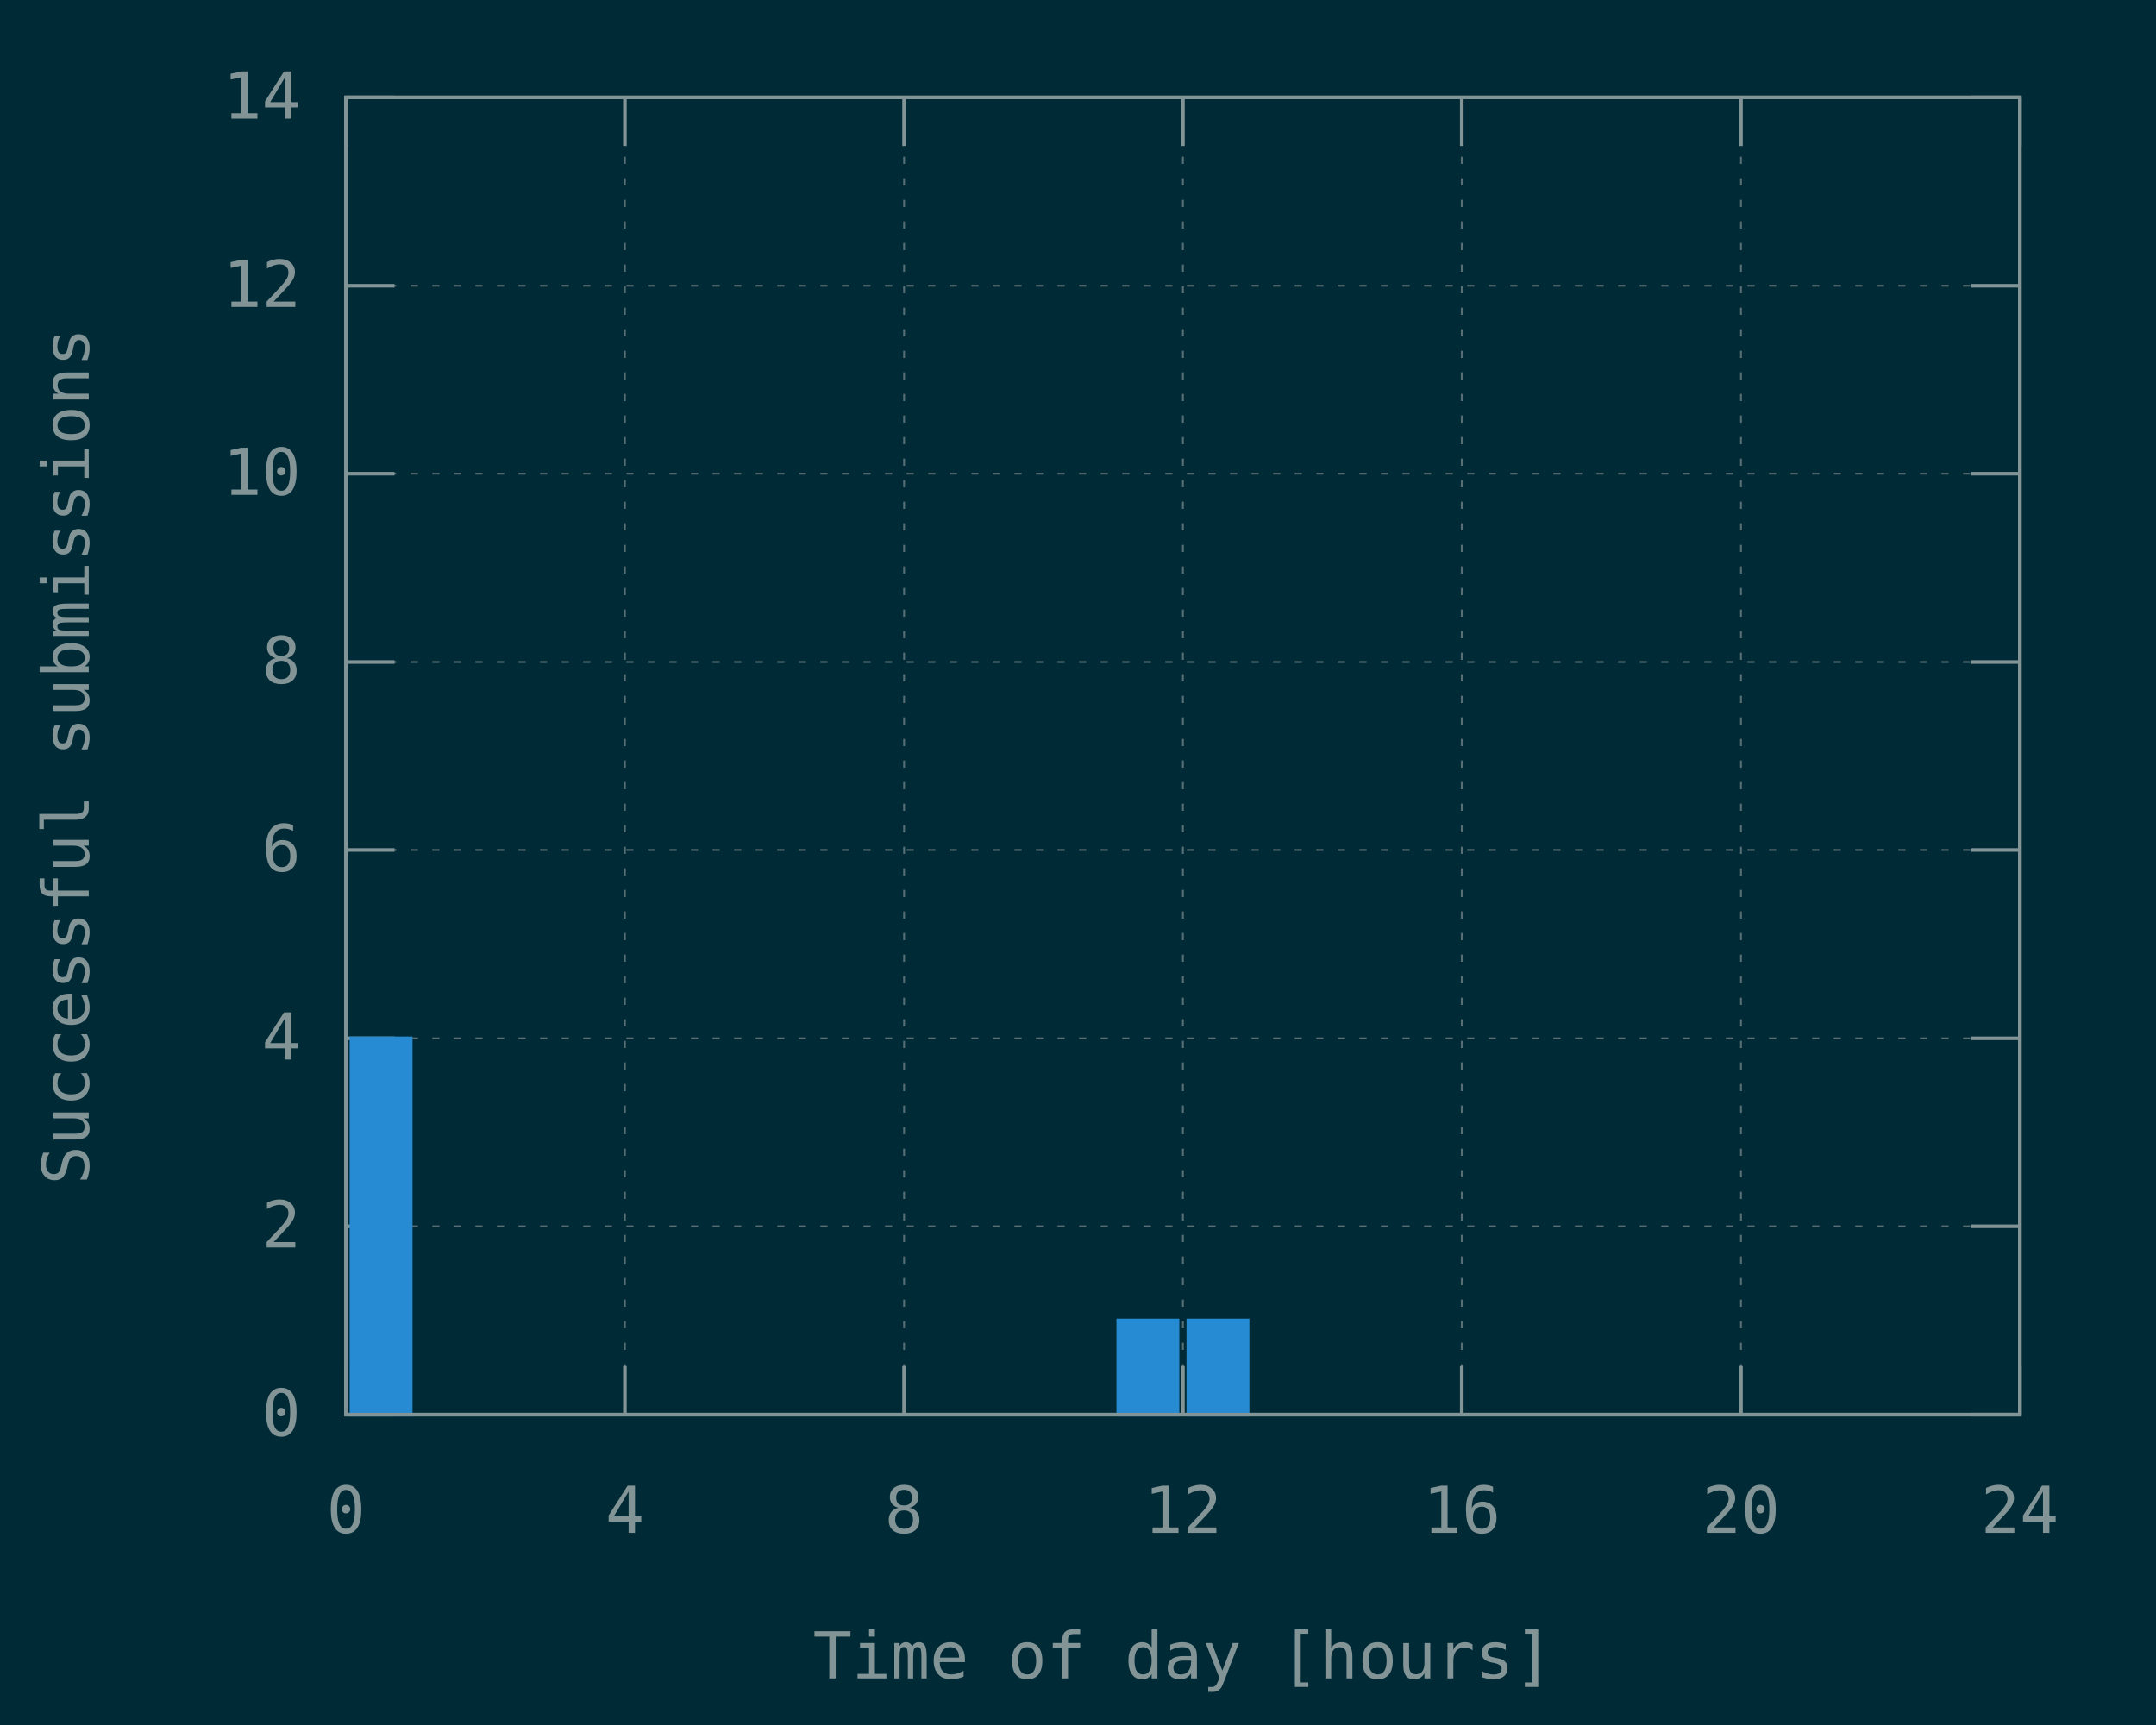
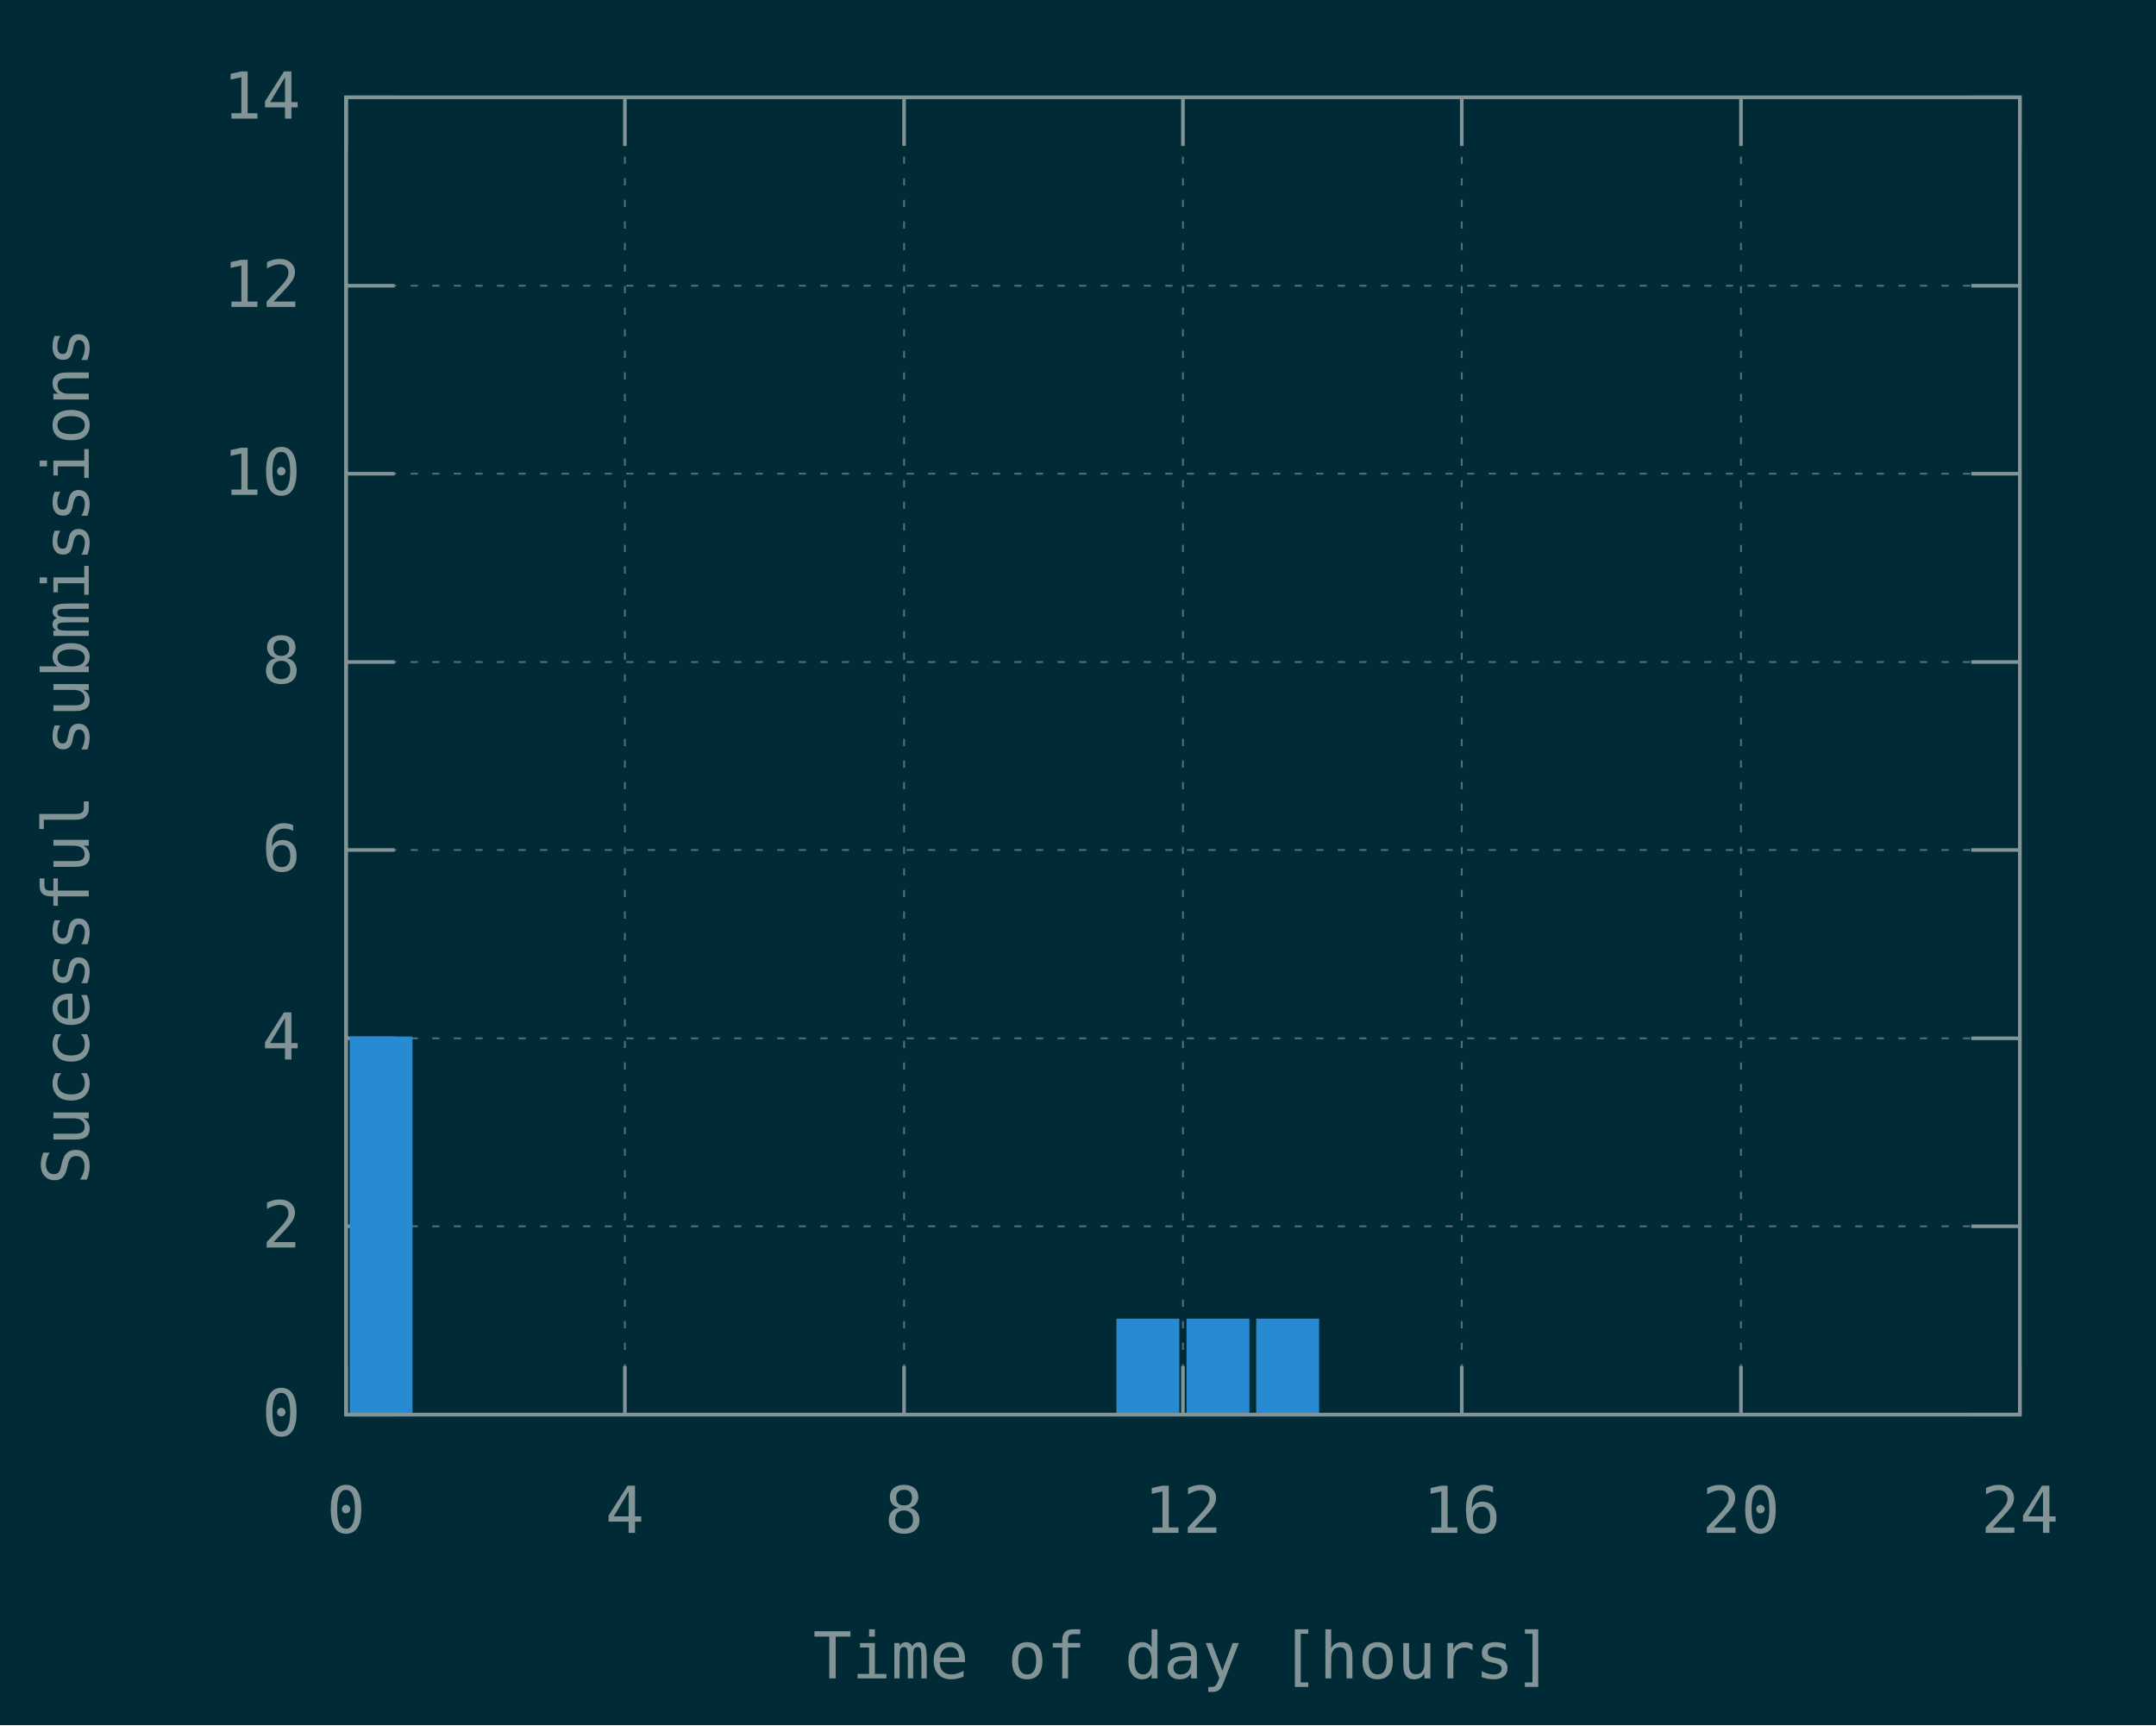
<svg xmlns="http://www.w3.org/2000/svg" xmlns:xlink="http://www.w3.org/1999/xlink" width="600" height="480" viewBox="0 0 600 480">
  <g id="gnuplot_canvas">
    <rect x="0" y="0" width="600" height="480" fill="#002b36" />
    <defs>
      <circle id="gpDot" r="0.5" stroke-width="0.5" stroke="currentColor" />
      <path id="gpPt0" stroke-width="0.148" stroke="currentColor" d="M-1,0 h2 M0,-1 v2" />
      <path id="gpPt1" stroke-width="0.148" stroke="currentColor" d="M-1,-1 L1,1 M1,-1 L-1,1" />
      <path id="gpPt2" stroke-width="0.148" stroke="currentColor" d="M-1,0 L1,0 M0,-1 L0,1 M-1,-1 L1,1 M-1,1 L1,-1" />
      <rect id="gpPt3" stroke-width="0.148" stroke="currentColor" x="-1" y="-1" width="2" height="2" />
      <rect id="gpPt4" stroke-width="0.148" stroke="currentColor" fill="currentColor" x="-1" y="-1" width="2" height="2" />
      <circle id="gpPt5" stroke-width="0.148" stroke="currentColor" cx="0" cy="0" r="1" />
      <use xlink:href="#gpPt5" id="gpPt6" fill="currentColor" stroke="none" />
      <path id="gpPt7" stroke-width="0.148" stroke="currentColor" d="M0,-1.33 L-1.33,0.67 L1.33,0.67 z" />
      <use xlink:href="#gpPt7" id="gpPt8" fill="currentColor" stroke="none" />
      <use xlink:href="#gpPt7" id="gpPt9" stroke="currentColor" transform="rotate(180)" />
      <use xlink:href="#gpPt9" id="gpPt10" fill="currentColor" stroke="none" />
      <use xlink:href="#gpPt3" id="gpPt11" stroke="currentColor" transform="rotate(45)" />
      <use xlink:href="#gpPt11" id="gpPt12" fill="currentColor" stroke="none" />
      <path id="gpPt13" stroke-width="0.148" stroke="currentColor" d="M0,1.330 L1.265,0.411 L0.782,-1.067 L-0.782,-1.076 L-1.265,0.411 z" />
      <use xlink:href="#gpPt13" id="gpPt14" fill="currentColor" stroke="none" />
      <filter id="textbox" filterUnits="objectBoundingBox" x="0" y="0" height="1" width="1">
        <feFlood flood-color="#002B36" flood-opacity="1" result="bgnd" />
        <feComposite in="SourceGraphic" in2="bgnd" operator="atop" />
      </filter>
      <filter id="greybox" filterUnits="objectBoundingBox" x="0" y="0" height="1" width="1">
        <feFlood flood-color="lightgrey" flood-opacity="1" result="grey" />
        <feComposite in="SourceGraphic" in2="grey" operator="atop" />
      </filter>
    </defs>
    <g fill="none" color="#002B36" stroke="currentColor" stroke-width="1.00" stroke-linecap="butt" stroke-linejoin="miter">
</g>
    <g fill="none" color="black" stroke="currentColor" stroke-width="1.00" stroke-linecap="butt" stroke-linejoin="miter">
</g>
    <g fill="none" color="black" stroke="rgb(131, 148, 150)" stroke-width="0.50" stroke-linecap="butt" stroke-linejoin="miter">
</g>
    <g fill="none" color="gray" stroke="currentColor" stroke-width="0.50" stroke-linecap="butt" stroke-linejoin="miter">
      <path stroke="rgb( 88, 110, 117)" stroke-dasharray="2,4" class="gridline" d="M96.3,393.6 L562.1,393.6  " />
    </g>
    <g fill="none" color="gray" stroke="rgb( 88, 110, 117)" stroke-width="1.00" stroke-linecap="butt" stroke-linejoin="miter">
</g>
    <g fill="none" color="black" stroke="currentColor" stroke-width="1.00" stroke-linecap="butt" stroke-linejoin="miter">
      <path stroke="rgb(131, 148, 150)" d="M96.3,393.6 L109.8,393.6 M562.1,393.6 L548.6,393.6  " />
      <g transform="translate(83.7,399.5)" stroke="none" fill="rgb(131,148,150)" font-family="Inconsolata" font-size="18.00" text-anchor="end">
        <text>
          <tspan font-family="Inconsolata"> 0</tspan>
        </text>
      </g>
    </g>
    <g fill="none" color="black" stroke="currentColor" stroke-width="1.00" stroke-linecap="butt" stroke-linejoin="miter">
</g>
    <g fill="none" color="black" stroke="rgb(131, 148, 150)" stroke-width="0.50" stroke-linecap="butt" stroke-linejoin="miter">
</g>
    <g fill="none" color="gray" stroke="currentColor" stroke-width="0.50" stroke-linecap="butt" stroke-linejoin="miter">
      <path stroke="rgb( 88, 110, 117)" stroke-dasharray="2,4" class="gridline" d="M96.3,341.2 L562.1,341.2  " />
    </g>
    <g fill="none" color="gray" stroke="rgb( 88, 110, 117)" stroke-width="1.00" stroke-linecap="butt" stroke-linejoin="miter">
</g>
    <g fill="none" color="black" stroke="currentColor" stroke-width="1.00" stroke-linecap="butt" stroke-linejoin="miter">
      <path stroke="rgb(131, 148, 150)" d="M96.3,341.2 L109.8,341.2 M562.1,341.2 L548.6,341.2  " />
      <g transform="translate(83.7,347.1)" stroke="none" fill="rgb(131,148,150)" font-family="Inconsolata" font-size="18.00" text-anchor="end">
        <text>
          <tspan font-family="Inconsolata"> 2</tspan>
        </text>
      </g>
    </g>
    <g fill="none" color="black" stroke="currentColor" stroke-width="1.00" stroke-linecap="butt" stroke-linejoin="miter">
</g>
    <g fill="none" color="black" stroke="rgb(131, 148, 150)" stroke-width="0.50" stroke-linecap="butt" stroke-linejoin="miter">
</g>
    <g fill="none" color="gray" stroke="currentColor" stroke-width="0.50" stroke-linecap="butt" stroke-linejoin="miter">
      <path stroke="rgb( 88, 110, 117)" stroke-dasharray="2,4" class="gridline" d="M96.3,288.9 L562.1,288.9  " />
    </g>
    <g fill="none" color="gray" stroke="rgb( 88, 110, 117)" stroke-width="1.00" stroke-linecap="butt" stroke-linejoin="miter">
</g>
    <g fill="none" color="black" stroke="currentColor" stroke-width="1.00" stroke-linecap="butt" stroke-linejoin="miter">
      <path stroke="rgb(131, 148, 150)" d="M96.3,288.9 L109.8,288.9 M562.1,288.9 L548.6,288.9  " />
      <g transform="translate(83.7,294.8)" stroke="none" fill="rgb(131,148,150)" font-family="Inconsolata" font-size="18.00" text-anchor="end">
        <text>
          <tspan font-family="Inconsolata"> 4</tspan>
        </text>
      </g>
    </g>
    <g fill="none" color="black" stroke="currentColor" stroke-width="1.00" stroke-linecap="butt" stroke-linejoin="miter">
</g>
    <g fill="none" color="black" stroke="rgb(131, 148, 150)" stroke-width="0.50" stroke-linecap="butt" stroke-linejoin="miter">
</g>
    <g fill="none" color="gray" stroke="currentColor" stroke-width="0.50" stroke-linecap="butt" stroke-linejoin="miter">
      <path stroke="rgb( 88, 110, 117)" stroke-dasharray="2,4" class="gridline" d="M96.3,236.5 L562.1,236.5  " />
    </g>
    <g fill="none" color="gray" stroke="rgb( 88, 110, 117)" stroke-width="1.00" stroke-linecap="butt" stroke-linejoin="miter">
</g>
    <g fill="none" color="black" stroke="currentColor" stroke-width="1.00" stroke-linecap="butt" stroke-linejoin="miter">
      <path stroke="rgb(131, 148, 150)" d="M96.3,236.5 L109.8,236.5 M562.1,236.5 L548.6,236.5  " />
      <g transform="translate(83.7,242.4)" stroke="none" fill="rgb(131,148,150)" font-family="Inconsolata" font-size="18.00" text-anchor="end">
        <text>
          <tspan font-family="Inconsolata"> 6</tspan>
        </text>
      </g>
    </g>
    <g fill="none" color="black" stroke="currentColor" stroke-width="1.00" stroke-linecap="butt" stroke-linejoin="miter">
</g>
    <g fill="none" color="black" stroke="rgb(131, 148, 150)" stroke-width="0.50" stroke-linecap="butt" stroke-linejoin="miter">
</g>
    <g fill="none" color="gray" stroke="currentColor" stroke-width="0.50" stroke-linecap="butt" stroke-linejoin="miter">
      <path stroke="rgb( 88, 110, 117)" stroke-dasharray="2,4" class="gridline" d="M96.3,184.2 L562.1,184.2  " />
    </g>
    <g fill="none" color="gray" stroke="rgb( 88, 110, 117)" stroke-width="1.00" stroke-linecap="butt" stroke-linejoin="miter">
</g>
    <g fill="none" color="black" stroke="currentColor" stroke-width="1.00" stroke-linecap="butt" stroke-linejoin="miter">
      <path stroke="rgb(131, 148, 150)" d="M96.3,184.2 L109.8,184.2 M562.1,184.2 L548.6,184.2  " />
      <g transform="translate(83.7,190.1)" stroke="none" fill="rgb(131,148,150)" font-family="Inconsolata" font-size="18.00" text-anchor="end">
        <text>
          <tspan font-family="Inconsolata"> 8</tspan>
        </text>
      </g>
    </g>
    <g fill="none" color="black" stroke="currentColor" stroke-width="1.00" stroke-linecap="butt" stroke-linejoin="miter">
</g>
    <g fill="none" color="black" stroke="rgb(131, 148, 150)" stroke-width="0.50" stroke-linecap="butt" stroke-linejoin="miter">
</g>
    <g fill="none" color="gray" stroke="currentColor" stroke-width="0.50" stroke-linecap="butt" stroke-linejoin="miter">
      <path stroke="rgb( 88, 110, 117)" stroke-dasharray="2,4" class="gridline" d="M96.3,131.8 L562.1,131.8  " />
    </g>
    <g fill="none" color="gray" stroke="rgb( 88, 110, 117)" stroke-width="1.00" stroke-linecap="butt" stroke-linejoin="miter">
</g>
    <g fill="none" color="black" stroke="currentColor" stroke-width="1.00" stroke-linecap="butt" stroke-linejoin="miter">
      <path stroke="rgb(131, 148, 150)" d="M96.3,131.8 L109.8,131.8 M562.1,131.8 L548.6,131.8  " />
      <g transform="translate(83.7,137.7)" stroke="none" fill="rgb(131,148,150)" font-family="Inconsolata" font-size="18.00" text-anchor="end">
        <text>
          <tspan font-family="Inconsolata"> 10</tspan>
        </text>
      </g>
    </g>
    <g fill="none" color="black" stroke="currentColor" stroke-width="1.00" stroke-linecap="butt" stroke-linejoin="miter">
</g>
    <g fill="none" color="black" stroke="rgb(131, 148, 150)" stroke-width="0.50" stroke-linecap="butt" stroke-linejoin="miter">
</g>
    <g fill="none" color="gray" stroke="currentColor" stroke-width="0.50" stroke-linecap="butt" stroke-linejoin="miter">
      <path stroke="rgb( 88, 110, 117)" stroke-dasharray="2,4" class="gridline" d="M96.3,79.5 L562.1,79.5  " />
    </g>
    <g fill="none" color="gray" stroke="rgb( 88, 110, 117)" stroke-width="1.00" stroke-linecap="butt" stroke-linejoin="miter">
</g>
    <g fill="none" color="black" stroke="currentColor" stroke-width="1.00" stroke-linecap="butt" stroke-linejoin="miter">
      <path stroke="rgb(131, 148, 150)" d="M96.3,79.5 L109.8,79.5 M562.1,79.5 L548.6,79.5  " />
      <g transform="translate(83.7,85.4)" stroke="none" fill="rgb(131,148,150)" font-family="Inconsolata" font-size="18.00" text-anchor="end">
        <text>
          <tspan font-family="Inconsolata"> 12</tspan>
        </text>
      </g>
    </g>
    <g fill="none" color="black" stroke="currentColor" stroke-width="1.00" stroke-linecap="butt" stroke-linejoin="miter">
</g>
    <g fill="none" color="black" stroke="rgb(131, 148, 150)" stroke-width="0.50" stroke-linecap="butt" stroke-linejoin="miter">
</g>
    <g fill="none" color="gray" stroke="currentColor" stroke-width="0.50" stroke-linecap="butt" stroke-linejoin="miter">
      <path stroke="rgb( 88, 110, 117)" stroke-dasharray="2,4" class="gridline" d="M96.3,27.1 L562.1,27.1  " />
    </g>
    <g fill="none" color="gray" stroke="rgb( 88, 110, 117)" stroke-width="1.00" stroke-linecap="butt" stroke-linejoin="miter">
</g>
    <g fill="none" color="black" stroke="currentColor" stroke-width="1.00" stroke-linecap="butt" stroke-linejoin="miter">
      <path stroke="rgb(131, 148, 150)" d="M96.3,27.1 L109.8,27.1 M562.1,27.1 L548.6,27.1  " />
      <g transform="translate(83.7,33.0)" stroke="none" fill="rgb(131,148,150)" font-family="Inconsolata" font-size="18.00" text-anchor="end">
        <text>
          <tspan font-family="Inconsolata"> 14</tspan>
        </text>
      </g>
    </g>
    <g fill="none" color="black" stroke="currentColor" stroke-width="1.00" stroke-linecap="butt" stroke-linejoin="miter">
</g>
    <g fill="none" color="black" stroke="rgb(131, 148, 150)" stroke-width="0.50" stroke-linecap="butt" stroke-linejoin="miter">
</g>
    <g fill="none" color="gray" stroke="currentColor" stroke-width="0.50" stroke-linecap="butt" stroke-linejoin="miter">
      <path stroke="rgb( 88, 110, 117)" stroke-dasharray="2,4" class="gridline" d="M96.3,393.6 L96.3,27.1  " />
    </g>
    <g fill="none" color="gray" stroke="rgb( 88, 110, 117)" stroke-width="1.00" stroke-linecap="butt" stroke-linejoin="miter">
</g>
    <g fill="none" color="black" stroke="currentColor" stroke-width="1.00" stroke-linecap="butt" stroke-linejoin="miter">
      <path stroke="rgb(131, 148, 150)" d="M96.3,393.6 L96.3,380.1 M96.3,27.1 L96.3,40.6  " />
      <g transform="translate(96.3,426.5)" stroke="none" fill="rgb(131,148,150)" font-family="Inconsolata" font-size="18.00" text-anchor="middle">
        <text>
          <tspan font-family="Inconsolata"> 0</tspan>
        </text>
      </g>
    </g>
    <g fill="none" color="black" stroke="currentColor" stroke-width="1.00" stroke-linecap="butt" stroke-linejoin="miter">
</g>
    <g fill="none" color="black" stroke="rgb(131, 148, 150)" stroke-width="0.50" stroke-linecap="butt" stroke-linejoin="miter">
</g>
    <g fill="none" color="gray" stroke="currentColor" stroke-width="0.50" stroke-linecap="butt" stroke-linejoin="miter">
      <path stroke="rgb( 88, 110, 117)" stroke-dasharray="2,4" class="gridline" d="M173.9,393.6 L173.9,27.1  " />
    </g>
    <g fill="none" color="gray" stroke="rgb( 88, 110, 117)" stroke-width="1.00" stroke-linecap="butt" stroke-linejoin="miter">
</g>
    <g fill="none" color="black" stroke="currentColor" stroke-width="1.00" stroke-linecap="butt" stroke-linejoin="miter">
      <path stroke="rgb(131, 148, 150)" d="M173.9,393.6 L173.9,380.1 M173.9,27.1 L173.9,40.6  " />
      <g transform="translate(173.9,426.5)" stroke="none" fill="rgb(131,148,150)" font-family="Inconsolata" font-size="18.00" text-anchor="middle">
        <text>
          <tspan font-family="Inconsolata"> 4</tspan>
        </text>
      </g>
    </g>
    <g fill="none" color="black" stroke="currentColor" stroke-width="1.00" stroke-linecap="butt" stroke-linejoin="miter">
</g>
    <g fill="none" color="black" stroke="rgb(131, 148, 150)" stroke-width="0.50" stroke-linecap="butt" stroke-linejoin="miter">
</g>
    <g fill="none" color="gray" stroke="currentColor" stroke-width="0.50" stroke-linecap="butt" stroke-linejoin="miter">
      <path stroke="rgb( 88, 110, 117)" stroke-dasharray="2,4" class="gridline" d="M251.6,393.6 L251.6,27.1  " />
    </g>
    <g fill="none" color="gray" stroke="rgb( 88, 110, 117)" stroke-width="1.00" stroke-linecap="butt" stroke-linejoin="miter">
</g>
    <g fill="none" color="black" stroke="currentColor" stroke-width="1.00" stroke-linecap="butt" stroke-linejoin="miter">
      <path stroke="rgb(131, 148, 150)" d="M251.6,393.6 L251.6,380.1 M251.6,27.1 L251.6,40.6  " />
      <g transform="translate(251.6,426.5)" stroke="none" fill="rgb(131,148,150)" font-family="Inconsolata" font-size="18.00" text-anchor="middle">
        <text>
          <tspan font-family="Inconsolata"> 8</tspan>
        </text>
      </g>
    </g>
    <g fill="none" color="black" stroke="currentColor" stroke-width="1.00" stroke-linecap="butt" stroke-linejoin="miter">
</g>
    <g fill="none" color="black" stroke="rgb(131, 148, 150)" stroke-width="0.50" stroke-linecap="butt" stroke-linejoin="miter">
</g>
    <g fill="none" color="gray" stroke="currentColor" stroke-width="0.50" stroke-linecap="butt" stroke-linejoin="miter">
      <path stroke="rgb( 88, 110, 117)" stroke-dasharray="2,4" class="gridline" d="M329.2,393.6 L329.2,27.1  " />
    </g>
    <g fill="none" color="gray" stroke="rgb( 88, 110, 117)" stroke-width="1.00" stroke-linecap="butt" stroke-linejoin="miter">
</g>
    <g fill="none" color="black" stroke="currentColor" stroke-width="1.00" stroke-linecap="butt" stroke-linejoin="miter">
      <path stroke="rgb(131, 148, 150)" d="M329.2,393.6 L329.2,380.1 M329.2,27.1 L329.2,40.6  " />
      <g transform="translate(329.2,426.5)" stroke="none" fill="rgb(131,148,150)" font-family="Inconsolata" font-size="18.00" text-anchor="middle">
        <text>
          <tspan font-family="Inconsolata"> 12</tspan>
        </text>
      </g>
    </g>
    <g fill="none" color="black" stroke="currentColor" stroke-width="1.00" stroke-linecap="butt" stroke-linejoin="miter">
</g>
    <g fill="none" color="black" stroke="rgb(131, 148, 150)" stroke-width="0.50" stroke-linecap="butt" stroke-linejoin="miter">
</g>
    <g fill="none" color="gray" stroke="currentColor" stroke-width="0.50" stroke-linecap="butt" stroke-linejoin="miter">
      <path stroke="rgb( 88, 110, 117)" stroke-dasharray="2,4" class="gridline" d="M406.8,393.6 L406.8,27.1  " />
    </g>
    <g fill="none" color="gray" stroke="rgb( 88, 110, 117)" stroke-width="1.00" stroke-linecap="butt" stroke-linejoin="miter">
</g>
    <g fill="none" color="black" stroke="currentColor" stroke-width="1.00" stroke-linecap="butt" stroke-linejoin="miter">
      <path stroke="rgb(131, 148, 150)" d="M406.8,393.6 L406.8,380.1 M406.8,27.1 L406.8,40.6  " />
      <g transform="translate(406.8,426.5)" stroke="none" fill="rgb(131,148,150)" font-family="Inconsolata" font-size="18.00" text-anchor="middle">
        <text>
          <tspan font-family="Inconsolata"> 16</tspan>
        </text>
      </g>
    </g>
    <g fill="none" color="black" stroke="currentColor" stroke-width="1.00" stroke-linecap="butt" stroke-linejoin="miter">
</g>
    <g fill="none" color="black" stroke="rgb(131, 148, 150)" stroke-width="0.50" stroke-linecap="butt" stroke-linejoin="miter">
</g>
    <g fill="none" color="gray" stroke="currentColor" stroke-width="0.50" stroke-linecap="butt" stroke-linejoin="miter">
      <path stroke="rgb( 88, 110, 117)" stroke-dasharray="2,4" class="gridline" d="M484.5,393.6 L484.5,40.6 L484.5,27.1  " />
    </g>
    <g fill="none" color="gray" stroke="rgb( 88, 110, 117)" stroke-width="1.00" stroke-linecap="butt" stroke-linejoin="miter">
</g>
    <g fill="none" color="black" stroke="currentColor" stroke-width="1.00" stroke-linecap="butt" stroke-linejoin="miter">
      <path stroke="rgb(131, 148, 150)" d="M484.5,393.6 L484.5,380.1 M484.5,27.1 L484.5,40.6  " />
      <g transform="translate(484.5,426.5)" stroke="none" fill="rgb(131,148,150)" font-family="Inconsolata" font-size="18.00" text-anchor="middle">
        <text>
          <tspan font-family="Inconsolata"> 20</tspan>
        </text>
      </g>
    </g>
    <g fill="none" color="black" stroke="currentColor" stroke-width="1.00" stroke-linecap="butt" stroke-linejoin="miter">
</g>
    <g fill="none" color="black" stroke="rgb(131, 148, 150)" stroke-width="0.50" stroke-linecap="butt" stroke-linejoin="miter">
</g>
    <g fill="none" color="gray" stroke="currentColor" stroke-width="0.50" stroke-linecap="butt" stroke-linejoin="miter">
      <path stroke="rgb( 88, 110, 117)" stroke-dasharray="2,4" class="gridline" d="M562.1,393.6 L562.1,27.1  " />
    </g>
    <g fill="none" color="gray" stroke="rgb( 88, 110, 117)" stroke-width="1.00" stroke-linecap="butt" stroke-linejoin="miter">
</g>
    <g fill="none" color="black" stroke="currentColor" stroke-width="1.00" stroke-linecap="butt" stroke-linejoin="miter">
      <path stroke="rgb(131, 148, 150)" d="M562.1,393.6 L562.1,380.1 M562.1,27.1 L562.1,40.6  " />
      <g transform="translate(562.1,426.5)" stroke="none" fill="rgb(131,148,150)" font-family="Inconsolata" font-size="18.00" text-anchor="middle">
        <text>
          <tspan font-family="Inconsolata"> 24</tspan>
        </text>
      </g>
    </g>
    <g fill="none" color="black" stroke="currentColor" stroke-width="1.00" stroke-linecap="butt" stroke-linejoin="miter">
</g>
    <g fill="none" color="black" stroke="currentColor" stroke-width="1.00" stroke-linecap="butt" stroke-linejoin="miter">
      <path stroke="rgb(131, 148, 150)" d="M96.3,27.1 L96.3,393.6 L562.1,393.6 L562.1,27.1 L96.3,27.1 Z  " />
    </g>
    <g fill="none" color="black" stroke="currentColor" stroke-width="1.00" stroke-linecap="butt" stroke-linejoin="miter">
      <g transform="translate(24.7,210.4) rotate(270)" stroke="none" fill="rgb(131,148,150)" font-family="Inconsolata" font-size="18.00" text-anchor="middle">
        <text>
          <tspan font-family="Inconsolata">Successful submissions</tspan>
        </text>
      </g>
    </g>
    <g fill="none" color="black" stroke="currentColor" stroke-width="1.00" stroke-linecap="butt" stroke-linejoin="miter">
      <g transform="translate(329.2,467.0)" stroke="none" fill="rgb(131,148,150)" font-family="Inconsolata" font-size="18.00" text-anchor="middle">
        <text>
          <tspan font-family="Inconsolata">Time of day [hours]</tspan>
        </text>
      </g>
    </g>
    <g fill="none" color="black" stroke="currentColor" stroke-width="1.00" stroke-linecap="butt" stroke-linejoin="miter">
</g>
    <g id="gnuplot_plot_1">
      <g fill="none" color="black" stroke="currentColor" stroke-width="1.00" stroke-linecap="butt" stroke-linejoin="miter">
        <g stroke="none" shape-rendering="crispEdges">
          <polygon fill="rgb( 38, 139, 210)" points="97.8,393.6 114.4,393.6 114.4,288.8 97.8,288.8 " />
        </g>
        <path stroke="rgb( 38, 139, 210)" d="M97.8,393.6 L97.8,288.9 L114.3,288.9 L114.3,393.6 L97.8,393.6 Z  " />
        <g stroke="none" shape-rendering="crispEdges">
          <polygon fill="rgb( 38, 139, 210)" points="311.2,393.6 327.8,393.6 327.8,367.3 311.2,367.3 " />
        </g>
        <path stroke="rgb( 38, 139, 210)" d="M311.2,393.6 L311.2,367.4 L327.7,367.4 L327.7,393.6 L311.2,393.6 Z  " />
        <g stroke="none" shape-rendering="crispEdges">
          <polygon fill="rgb( 38, 139, 210)" points="330.7,393.6 347.3,393.6 347.3,367.3 330.7,367.3 " />
        </g>
        <path stroke="rgb( 38, 139, 210)" d="M330.7,393.6 L330.7,367.4 L347.2,367.4 L347.2,393.6 L330.7,393.6 Z  " />
+         <g stroke="none" shape-rendering="crispEdges">
+           <polygon fill="rgb( 38, 139, 210)" points="350.1,393.6 366.7,393.6 366.7,367.3 350.1,367.3 " />
+         </g>
+         <path stroke="rgb( 38, 139, 210)" d="M350.1,393.6 L350.1,367.4 L366.6,367.4 L366.6,393.6 L350.1,393.6 Z  " />
      </g>
    </g>
    <g fill="none" color="#002B36" stroke="rgb( 38, 139, 210)" stroke-width="2.00" stroke-linecap="butt" stroke-linejoin="miter">
</g>
    <g fill="none" color="black" stroke="currentColor" stroke-width="2.00" stroke-linecap="butt" stroke-linejoin="miter">
</g>
    <g fill="none" color="black" stroke="black" stroke-width="1.00" stroke-linecap="butt" stroke-linejoin="miter">
</g>
    <g fill="none" color="black" stroke="currentColor" stroke-width="1.00" stroke-linecap="butt" stroke-linejoin="miter">
      <path stroke="rgb(131, 148, 150)" d="M96.3,27.1 L96.3,393.6 L562.1,393.6 L562.1,27.1 L96.3,27.1 Z  " />
    </g>
    <g fill="none" color="black" stroke="currentColor" stroke-width="1.00" stroke-linecap="butt" stroke-linejoin="miter">
</g>
  </g>
</svg>
